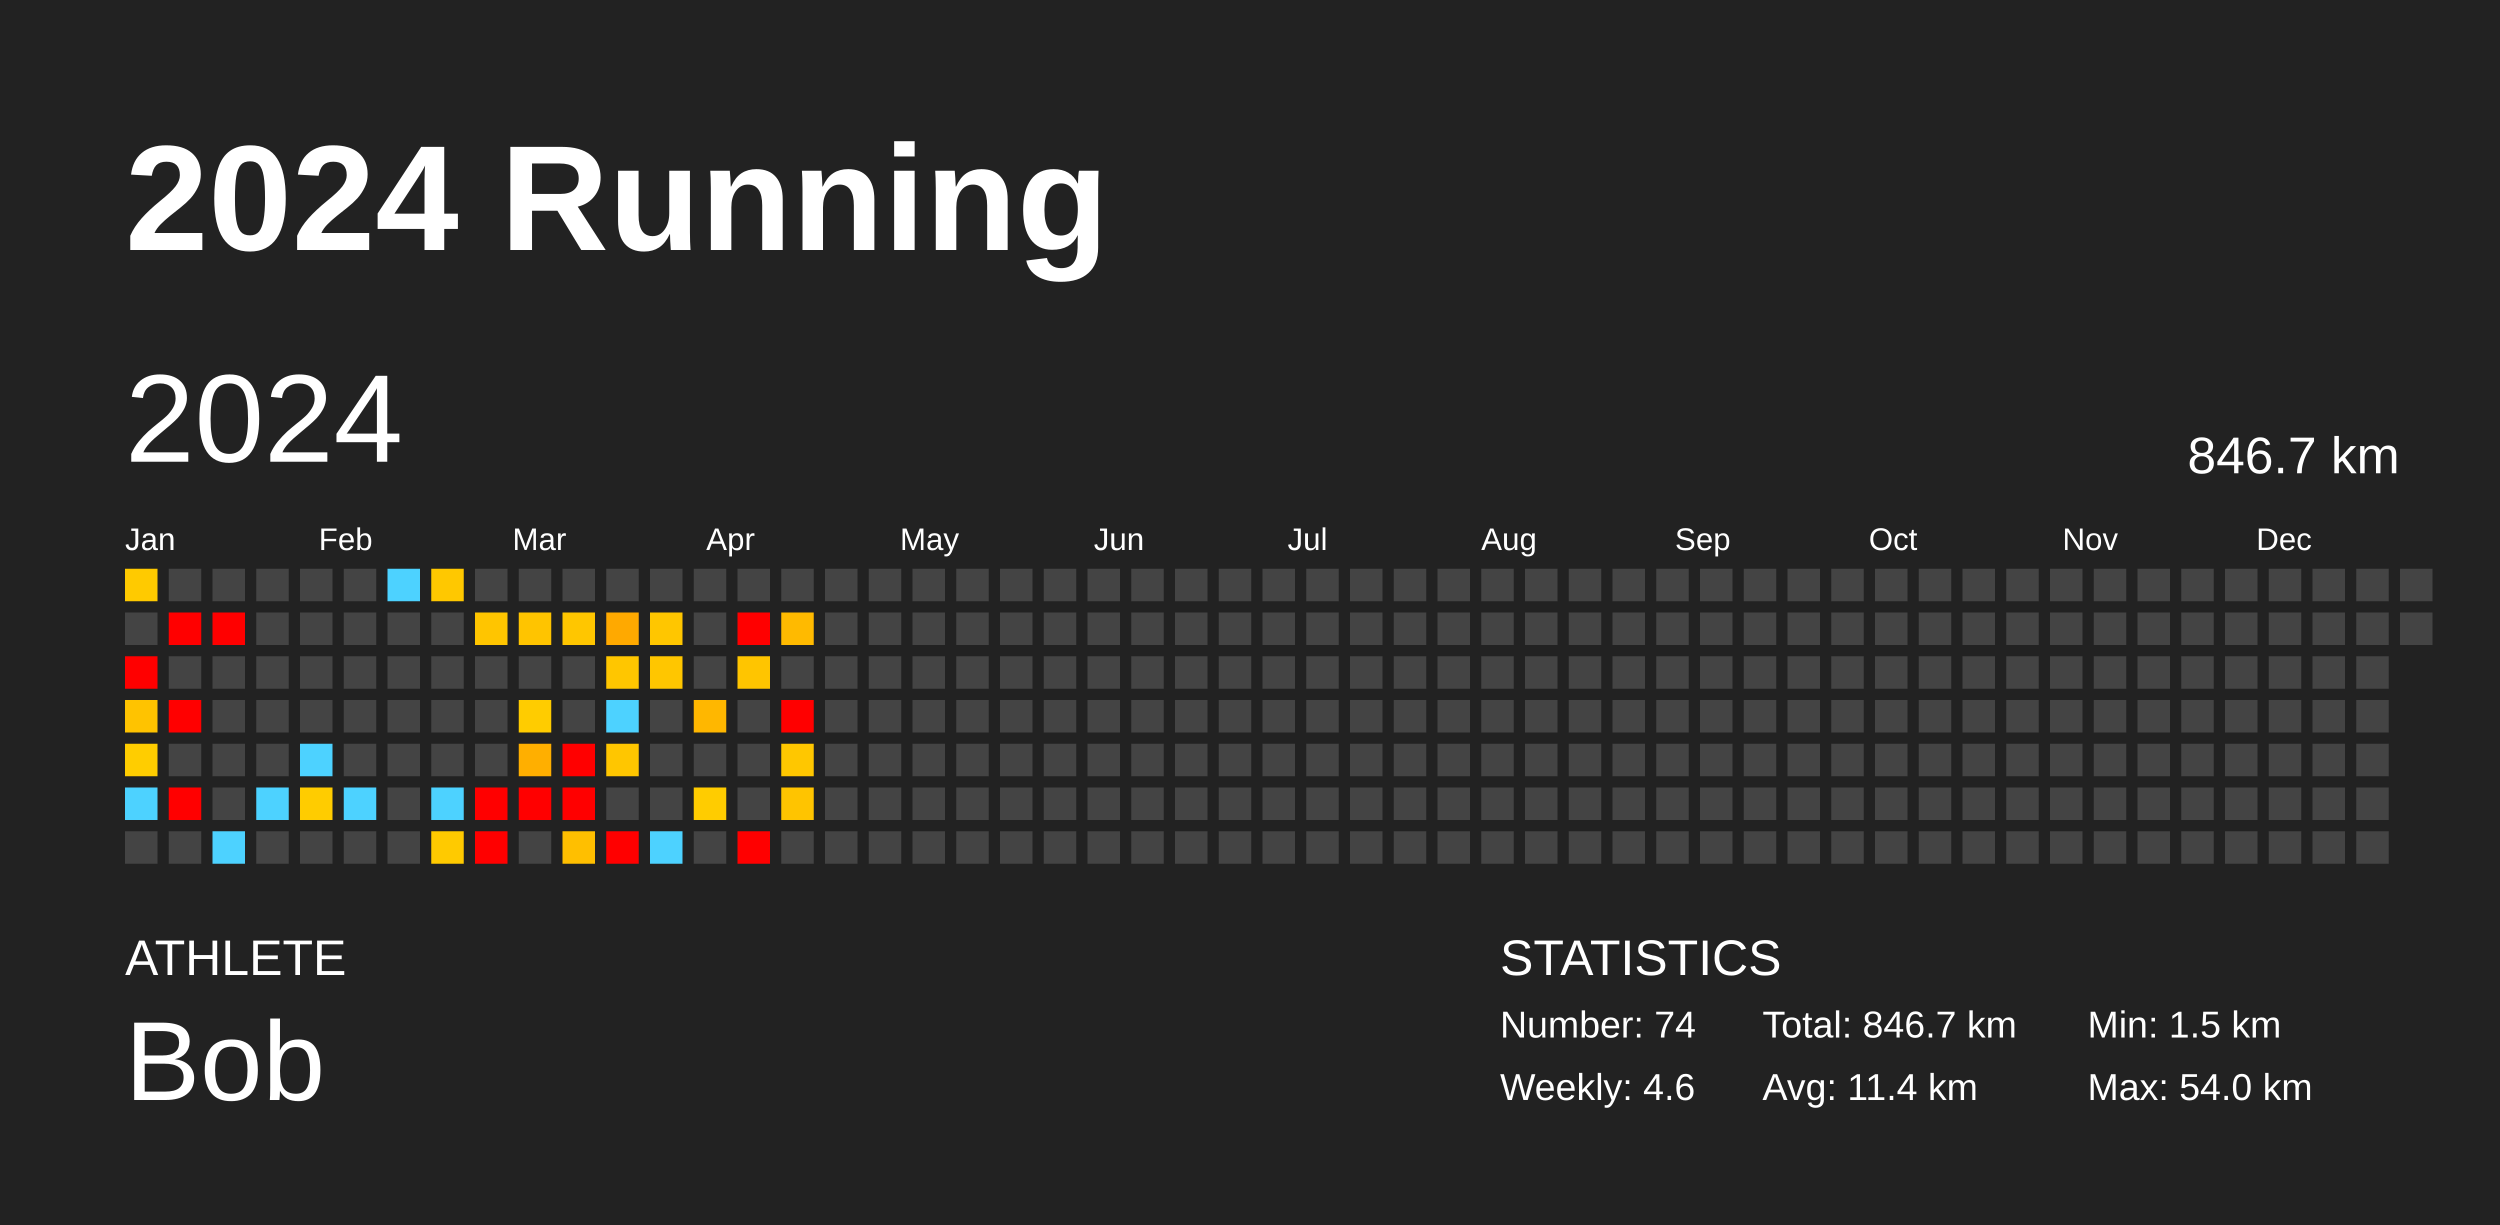
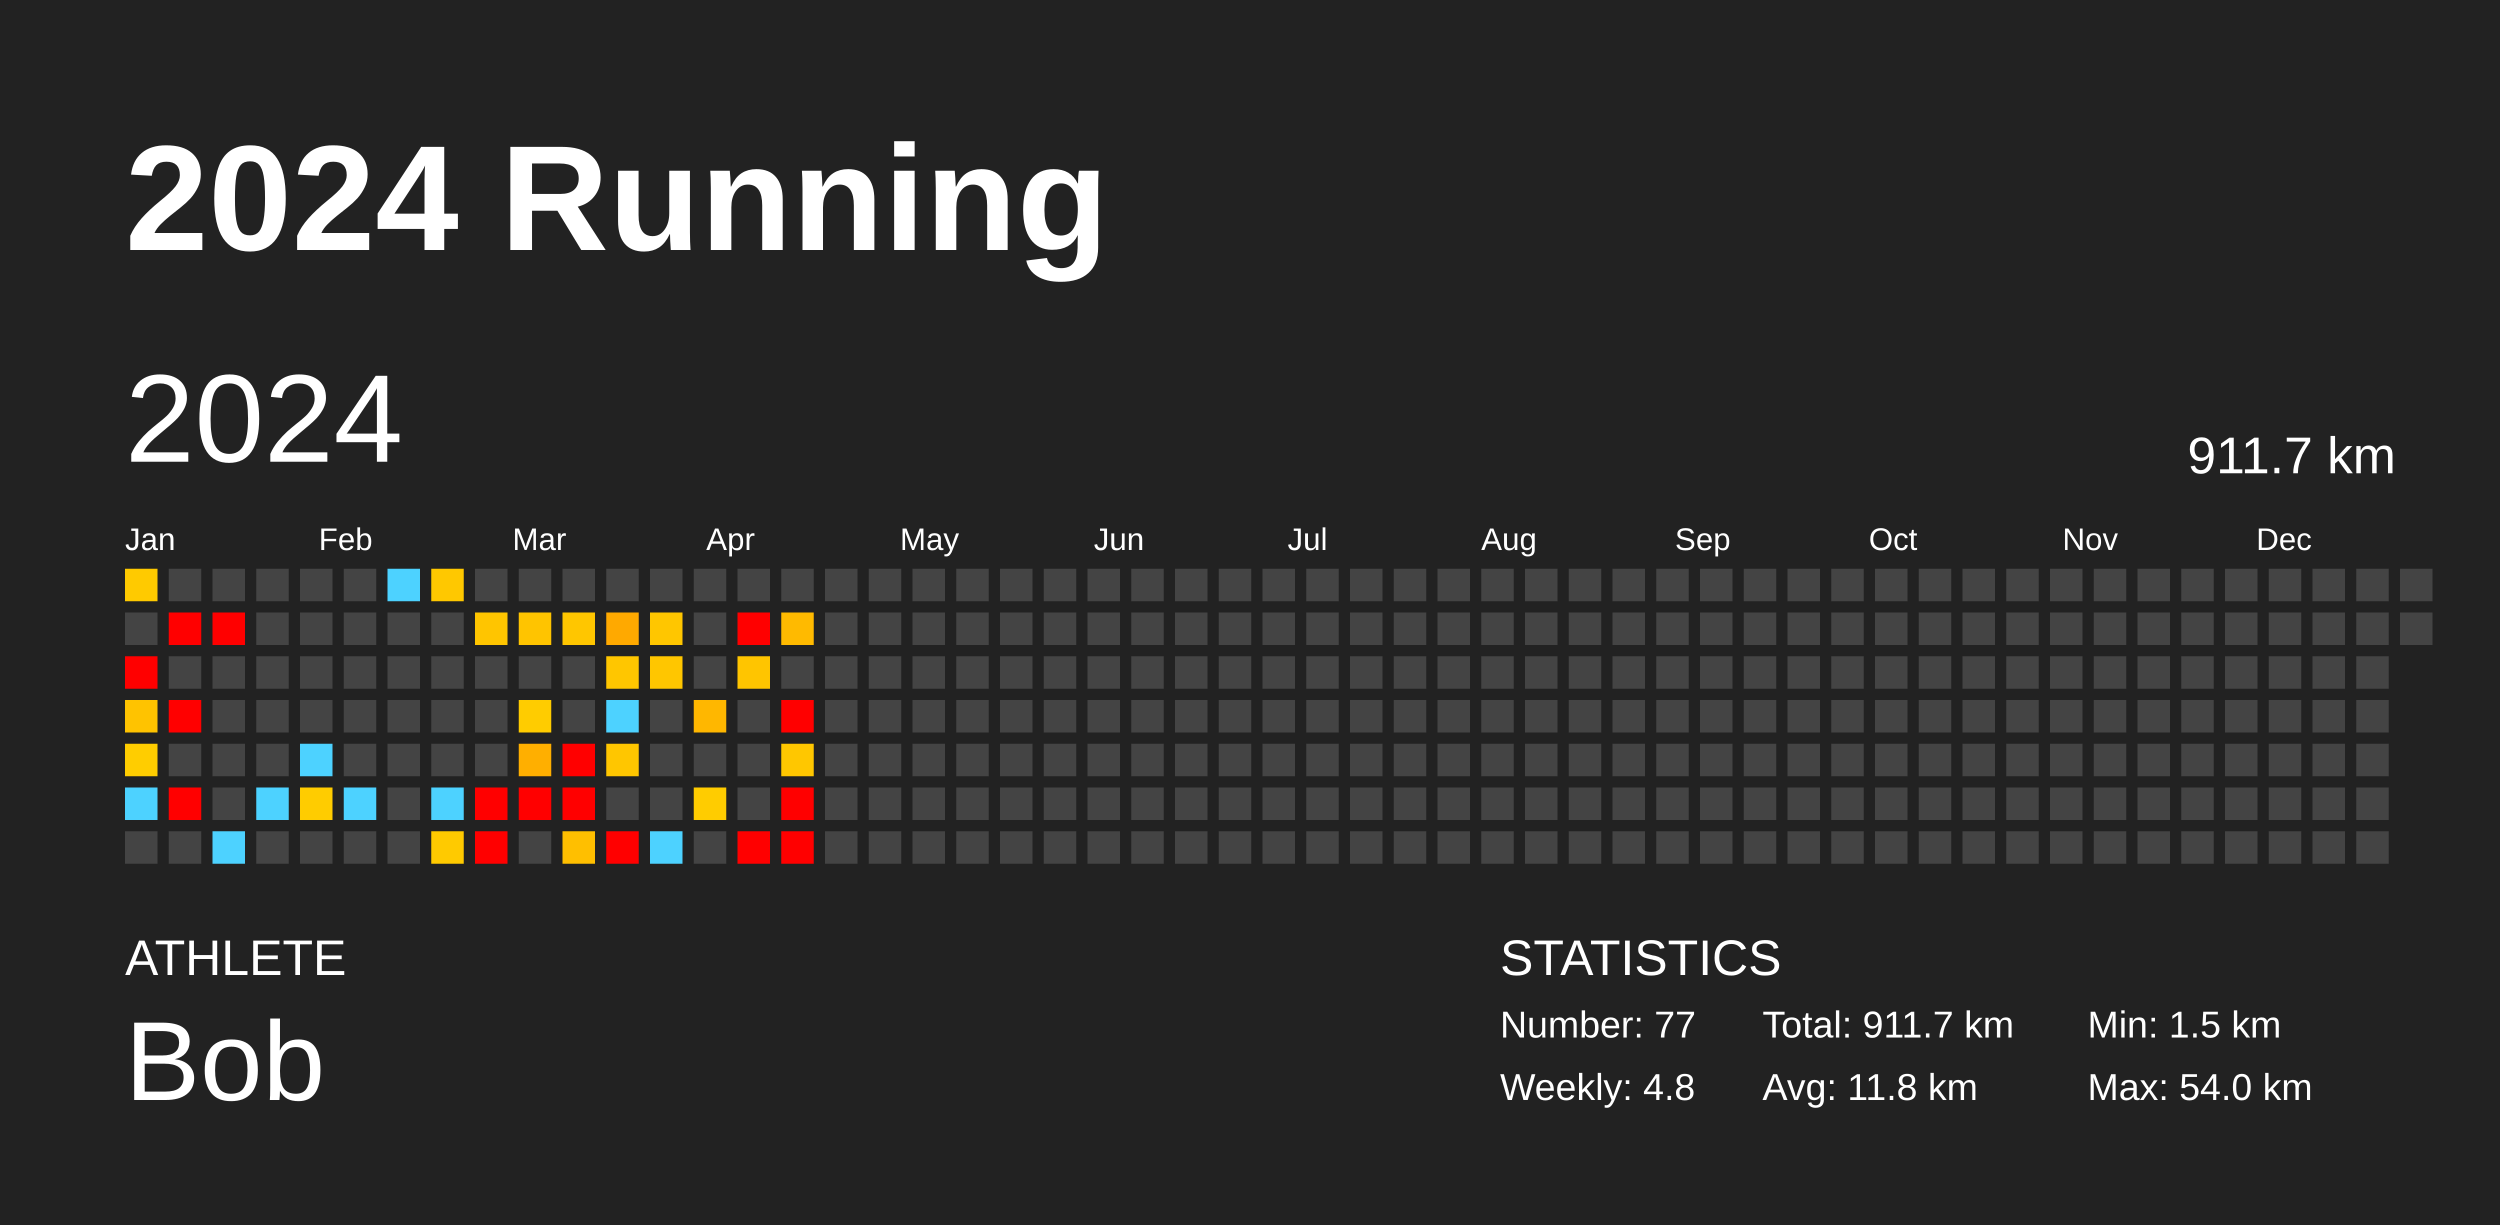
<svg xmlns="http://www.w3.org/2000/svg" baseProfile="full" height="98mm" version="1.1" viewBox="0,0,200,98" width="200mm">
  <defs />
  <rect fill="#222222" height="98" width="200" x="0" y="0" />
  <text fill="#FFFFFF" style="font-size:12px; font-family:Arial; font-weight:bold;" x="10" y="20">2024 Running</text>
  <text fill="#FFFFFF" style="font-size:4px; font-family:Arial" x="10" y="78">ATHLETE</text>
  <text fill="#FFFFFF" style="font-size:9px; font-family:Arial" x="10" y="88">Bob</text>
  <text fill="#FFFFFF" style="font-size:4px; font-family:Arial" x="120" y="78">STATISTICS</text>
-   <text fill="#FFFFFF" style="font-size:3px; font-family:Arial" x="120" y="83">Number: 74</text>
-   <text fill="#FFFFFF" style="font-size:3px; font-family:Arial" x="120" y="88">Weekly: 4.6</text>
-   <text fill="#FFFFFF" style="font-size:3px; font-family:Arial" x="141" y="83">Total: 846.7 km</text>
-   <text fill="#FFFFFF" style="font-size:3px; font-family:Arial" x="141" y="88">Avg: 11.4 km</text>
+   <text fill="#FFFFFF" style="font-size:3px; font-family:Arial" x="120" y="83">Number: 77</text>
+   <text fill="#FFFFFF" style="font-size:3px; font-family:Arial" x="120" y="88">Weekly: 4.8</text>
+   <text fill="#FFFFFF" style="font-size:3px; font-family:Arial" x="141" y="83">Total: 911.7 km</text>
+   <text fill="#FFFFFF" style="font-size:3px; font-family:Arial" x="141" y="88">Avg: 11.8 km</text>
  <text fill="#FFFFFF" style="font-size:3px; font-family:Arial" x="167" y="83">Min: 1.5 km</text>
  <text fill="#FFFFFF" style="font-size:3px; font-family:Arial" x="167" y="88">Max: 54.0 km</text>
  <text dominant-baseline="hanging" fill="#FFFFFF" style="font-size:10.0px; font-family:Arial;" x="10" y="30">2024</text>
-   <text dominant-baseline="hanging" fill="#FFFFFF" style="font-size:4.125px; font-family:Arial;" x="175" y="35">846.7 km</text>
+   <text dominant-baseline="hanging" fill="#FFFFFF" style="font-size:4.125px; font-family:Arial;" x="175" y="35">911.7 km</text>
  <text fill="#FFFFFF" style="font-size:2.5px; font-family:Arial" x="10.0" y="44">Jan</text>
  <text fill="#FFFFFF" style="font-size:2.5px; font-family:Arial" x="25.5" y="44">Feb</text>
  <text fill="#FFFFFF" style="font-size:2.5px; font-family:Arial" x="41.0" y="44">Mar</text>
  <text fill="#FFFFFF" style="font-size:2.5px; font-family:Arial" x="56.5" y="44">Apr</text>
  <text fill="#FFFFFF" style="font-size:2.5px; font-family:Arial" x="72.0" y="44">May</text>
  <text fill="#FFFFFF" style="font-size:2.5px; font-family:Arial" x="87.5" y="44">Jun</text>
  <text fill="#FFFFFF" style="font-size:2.5px; font-family:Arial" x="103.0" y="44">Jul</text>
  <text fill="#FFFFFF" style="font-size:2.5px; font-family:Arial" x="118.5" y="44">Aug</text>
  <text fill="#FFFFFF" style="font-size:2.5px; font-family:Arial" x="134.0" y="44">Sep</text>
  <text fill="#FFFFFF" style="font-size:2.5px; font-family:Arial" x="149.5" y="44">Oct</text>
  <text fill="#FFFFFF" style="font-size:2.5px; font-family:Arial" x="165.0" y="44">Nov</text>
  <text fill="#FFFFFF" style="font-size:2.5px; font-family:Arial" x="180.5" y="44">Dec</text>
  <rect fill="#ffca00" height="2.6" width="2.6" x="10.0" y="45.5" />
  <rect fill="#444444" height="2.6" width="2.6" x="10.0" y="49.0" />
  <rect fill="red" height="2.6" width="2.6" x="10.0" y="52.5" />
  <rect fill="#ffc300" height="2.6" width="2.6" x="10.0" y="56.0" />
  <rect fill="#ffcd00" height="2.6" width="2.6" x="10.0" y="59.5" />
  <rect fill="#4dd2ff" height="2.6" width="2.6" x="10.0" y="63.0" />
  <rect fill="#444444" height="2.6" width="2.6" x="10.0" y="66.5" />
  <rect fill="#444444" height="2.6" width="2.6" x="13.5" y="45.5" />
  <rect fill="red" height="2.6" width="2.6" x="13.5" y="49.0" />
  <rect fill="#444444" height="2.6" width="2.6" x="13.5" y="52.5" />
  <rect fill="red" height="2.6" width="2.6" x="13.5" y="56.0" />
  <rect fill="#444444" height="2.6" width="2.6" x="13.5" y="59.5" />
  <rect fill="red" height="2.6" width="2.6" x="13.5" y="63.0" />
  <rect fill="#444444" height="2.6" width="2.6" x="13.5" y="66.5" />
  <rect fill="#444444" height="2.6" width="2.6" x="17.0" y="45.5" />
  <rect fill="red" height="2.6" width="2.6" x="17.0" y="49.0" />
  <rect fill="#444444" height="2.6" width="2.6" x="17.0" y="52.5" />
  <rect fill="#444444" height="2.6" width="2.6" x="17.0" y="56.0" />
  <rect fill="#444444" height="2.6" width="2.6" x="17.0" y="59.5" />
  <rect fill="#444444" height="2.6" width="2.6" x="17.0" y="63.0" />
  <rect fill="#4dd2ff" height="2.6" width="2.6" x="17.0" y="66.5" />
  <rect fill="#444444" height="2.6" width="2.6" x="20.5" y="45.5" />
  <rect fill="#444444" height="2.6" width="2.6" x="20.5" y="49.0" />
  <rect fill="#444444" height="2.6" width="2.6" x="20.5" y="52.5" />
  <rect fill="#444444" height="2.6" width="2.6" x="20.5" y="56.0" />
  <rect fill="#444444" height="2.6" width="2.6" x="20.5" y="59.5" />
  <rect fill="#4dd2ff" height="2.6" width="2.6" x="20.5" y="63.0" />
  <rect fill="#444444" height="2.6" width="2.6" x="20.5" y="66.5" />
  <rect fill="#444444" height="2.6" width="2.6" x="24.0" y="45.5" />
  <rect fill="#444444" height="2.6" width="2.6" x="24.0" y="49.0" />
  <rect fill="#444444" height="2.6" width="2.6" x="24.0" y="52.5" />
  <rect fill="#444444" height="2.6" width="2.6" x="24.0" y="56.0" />
  <rect fill="#4dd2ff" height="2.6" width="2.6" x="24.0" y="59.5" />
  <rect fill="#ffcc00" height="2.6" width="2.6" x="24.0" y="63.0" />
  <rect fill="#444444" height="2.6" width="2.6" x="24.0" y="66.5" />
  <rect fill="#444444" height="2.6" width="2.6" x="27.5" y="45.5" />
  <rect fill="#444444" height="2.6" width="2.6" x="27.5" y="49.0" />
  <rect fill="#444444" height="2.6" width="2.6" x="27.5" y="52.5" />
  <rect fill="#444444" height="2.6" width="2.6" x="27.5" y="56.0" />
  <rect fill="#444444" height="2.6" width="2.6" x="27.5" y="59.5" />
  <rect fill="#4dd2ff" height="2.6" width="2.6" x="27.5" y="63.0" />
  <rect fill="#444444" height="2.6" width="2.6" x="27.5" y="66.5" />
  <rect fill="#4dd2ff" height="2.6" width="2.6" x="31.0" y="45.5" />
  <rect fill="#444444" height="2.6" width="2.6" x="31.0" y="49.0" />
  <rect fill="#444444" height="2.6" width="2.6" x="31.0" y="52.5" />
  <rect fill="#444444" height="2.6" width="2.6" x="31.0" y="56.0" />
  <rect fill="#444444" height="2.6" width="2.6" x="31.0" y="59.5" />
  <rect fill="#444444" height="2.6" width="2.6" x="31.0" y="63.0" />
  <rect fill="#444444" height="2.6" width="2.6" x="31.0" y="66.5" />
  <rect fill="#ffc800" height="2.6" width="2.6" x="34.5" y="45.5" />
  <rect fill="#444444" height="2.6" width="2.6" x="34.5" y="49.0" />
  <rect fill="#444444" height="2.6" width="2.6" x="34.5" y="52.5" />
  <rect fill="#444444" height="2.6" width="2.6" x="34.5" y="56.0" />
  <rect fill="#444444" height="2.6" width="2.6" x="34.5" y="59.5" />
  <rect fill="#4dd2ff" height="2.6" width="2.6" x="34.5" y="63.0" />
  <rect fill="#ffca00" height="2.6" width="2.6" x="34.5" y="66.5" />
  <rect fill="#444444" height="2.6" width="2.6" x="38.0" y="45.5" />
  <rect fill="#ffc500" height="2.6" width="2.6" x="38.0" y="49.0" />
  <rect fill="#444444" height="2.6" width="2.6" x="38.0" y="52.5" />
  <rect fill="#444444" height="2.6" width="2.6" x="38.0" y="56.0" />
  <rect fill="#444444" height="2.6" width="2.6" x="38.0" y="59.5" />
  <rect fill="red" height="2.6" width="2.6" x="38.0" y="63.0" />
  <rect fill="red" height="2.6" width="2.6" x="38.0" y="66.5" />
  <rect fill="#444444" height="2.6" width="2.6" x="41.5" y="45.5" />
  <rect fill="#ffc400" height="2.6" width="2.6" x="41.5" y="49.0" />
  <rect fill="#444444" height="2.6" width="2.6" x="41.5" y="52.5" />
  <rect fill="#ffcc00" height="2.6" width="2.6" x="41.5" y="56.0" />
  <rect fill="#ffaf00" height="2.6" width="2.6" x="41.5" y="59.5" />
  <rect fill="red" height="2.6" width="2.6" x="41.5" y="63.0" />
  <rect fill="#444444" height="2.6" width="2.6" x="41.5" y="66.5" />
  <rect fill="#444444" height="2.6" width="2.6" x="45.0" y="45.5" />
  <rect fill="#ffc600" height="2.6" width="2.6" x="45.0" y="49.0" />
  <rect fill="#444444" height="2.6" width="2.6" x="45.0" y="52.5" />
  <rect fill="#444444" height="2.6" width="2.6" x="45.0" y="56.0" />
  <rect fill="red" height="2.6" width="2.6" x="45.0" y="59.5" />
  <rect fill="red" height="2.6" width="2.6" x="45.0" y="63.0" />
  <rect fill="#ffbf00" height="2.6" width="2.6" x="45.0" y="66.5" />
  <rect fill="#444444" height="2.6" width="2.6" x="48.5" y="45.5" />
  <rect fill="#ffa900" height="2.6" width="2.6" x="48.5" y="49.0" />
  <rect fill="#ffc600" height="2.6" width="2.6" x="48.5" y="52.5" />
  <rect fill="#4dd2ff" height="2.6" width="2.6" x="48.5" y="56.0" />
  <rect fill="#ffc600" height="2.6" width="2.6" x="48.5" y="59.5" />
  <rect fill="#444444" height="2.6" width="2.6" x="48.5" y="63.0" />
  <rect fill="red" height="2.6" width="2.6" x="48.5" y="66.5" />
  <rect fill="#444444" height="2.6" width="2.6" x="52.0" y="45.5" />
  <rect fill="#ffc600" height="2.6" width="2.6" x="52.0" y="49.0" />
  <rect fill="#ffc600" height="2.6" width="2.6" x="52.0" y="52.5" />
  <rect fill="#444444" height="2.6" width="2.6" x="52.0" y="56.0" />
  <rect fill="#444444" height="2.6" width="2.6" x="52.0" y="59.5" />
  <rect fill="#444444" height="2.6" width="2.6" x="52.0" y="63.0" />
  <rect fill="#4dd2ff" height="2.6" width="2.6" x="52.0" y="66.5" />
  <rect fill="#444444" height="2.6" width="2.6" x="55.5" y="45.5" />
  <rect fill="#444444" height="2.6" width="2.6" x="55.5" y="49.0" />
  <rect fill="#444444" height="2.6" width="2.6" x="55.5" y="52.5" />
  <rect fill="#ffb700" height="2.6" width="2.6" x="55.5" y="56.0" />
  <rect fill="#444444" height="2.6" width="2.6" x="55.5" y="59.5" />
  <rect fill="#ffcc00" height="2.6" width="2.6" x="55.5" y="63.0" />
  <rect fill="#444444" height="2.6" width="2.6" x="55.5" y="66.5" />
  <rect fill="#444444" height="2.6" width="2.6" x="59.0" y="45.5" />
  <rect fill="red" height="2.6" width="2.6" x="59.0" y="49.0" />
  <rect fill="#ffc500" height="2.6" width="2.6" x="59.0" y="52.5" />
  <rect fill="#444444" height="2.6" width="2.6" x="59.0" y="56.0" />
  <rect fill="#444444" height="2.6" width="2.6" x="59.0" y="59.5" />
  <rect fill="#444444" height="2.6" width="2.6" x="59.0" y="63.0" />
  <rect fill="red" height="2.6" width="2.6" x="59.0" y="66.5" />
  <rect fill="#444444" height="2.6" width="2.6" x="62.5" y="45.5" />
  <rect fill="#ffba00" height="2.6" width="2.6" x="62.5" y="49.0" />
  <rect fill="#444444" height="2.6" width="2.6" x="62.5" y="52.5" />
  <rect fill="red" height="2.6" width="2.6" x="62.5" y="56.0" />
  <rect fill="#ffc700" height="2.6" width="2.6" x="62.5" y="59.5" />
-   <rect fill="#ffc400" height="2.6" width="2.6" x="62.5" y="63.0" />
-   <rect fill="#444444" height="2.6" width="2.6" x="62.5" y="66.5" />
+   <rect fill="red" height="2.6" width="2.6" x="62.5" y="63.0" />
+   <rect fill="red" height="2.6" width="2.6" x="62.5" y="66.5" />
  <rect fill="#444444" height="2.6" width="2.6" x="66.0" y="45.5" />
  <rect fill="#444444" height="2.6" width="2.6" x="66.0" y="49.0" />
  <rect fill="#444444" height="2.6" width="2.6" x="66.0" y="52.5" />
  <rect fill="#444444" height="2.6" width="2.6" x="66.0" y="56.0" />
  <rect fill="#444444" height="2.6" width="2.6" x="66.0" y="59.5" />
  <rect fill="#444444" height="2.6" width="2.6" x="66.0" y="63.0" />
  <rect fill="#444444" height="2.6" width="2.6" x="66.0" y="66.5" />
  <rect fill="#444444" height="2.6" width="2.6" x="69.5" y="45.5" />
  <rect fill="#444444" height="2.6" width="2.6" x="69.5" y="49.0" />
  <rect fill="#444444" height="2.6" width="2.6" x="69.5" y="52.5" />
  <rect fill="#444444" height="2.6" width="2.6" x="69.5" y="56.0" />
  <rect fill="#444444" height="2.6" width="2.6" x="69.5" y="59.5" />
  <rect fill="#444444" height="2.6" width="2.6" x="69.5" y="63.0" />
  <rect fill="#444444" height="2.6" width="2.6" x="69.5" y="66.5" />
  <rect fill="#444444" height="2.6" width="2.6" x="73.0" y="45.5" />
  <rect fill="#444444" height="2.6" width="2.6" x="73.0" y="49.0" />
  <rect fill="#444444" height="2.6" width="2.6" x="73.0" y="52.5" />
  <rect fill="#444444" height="2.6" width="2.6" x="73.0" y="56.0" />
  <rect fill="#444444" height="2.6" width="2.6" x="73.0" y="59.5" />
  <rect fill="#444444" height="2.6" width="2.6" x="73.0" y="63.0" />
  <rect fill="#444444" height="2.6" width="2.6" x="73.0" y="66.5" />
  <rect fill="#444444" height="2.6" width="2.6" x="76.5" y="45.5" />
  <rect fill="#444444" height="2.6" width="2.6" x="76.5" y="49.0" />
  <rect fill="#444444" height="2.6" width="2.6" x="76.5" y="52.5" />
  <rect fill="#444444" height="2.6" width="2.6" x="76.5" y="56.0" />
  <rect fill="#444444" height="2.6" width="2.6" x="76.5" y="59.5" />
  <rect fill="#444444" height="2.6" width="2.6" x="76.5" y="63.0" />
  <rect fill="#444444" height="2.6" width="2.6" x="76.5" y="66.5" />
  <rect fill="#444444" height="2.6" width="2.6" x="80.0" y="45.5" />
  <rect fill="#444444" height="2.6" width="2.6" x="80.0" y="49.0" />
  <rect fill="#444444" height="2.6" width="2.6" x="80.0" y="52.5" />
  <rect fill="#444444" height="2.6" width="2.6" x="80.0" y="56.0" />
  <rect fill="#444444" height="2.6" width="2.6" x="80.0" y="59.5" />
  <rect fill="#444444" height="2.6" width="2.6" x="80.0" y="63.0" />
  <rect fill="#444444" height="2.6" width="2.6" x="80.0" y="66.5" />
  <rect fill="#444444" height="2.6" width="2.6" x="83.5" y="45.5" />
  <rect fill="#444444" height="2.6" width="2.6" x="83.5" y="49.0" />
  <rect fill="#444444" height="2.6" width="2.6" x="83.5" y="52.5" />
  <rect fill="#444444" height="2.6" width="2.6" x="83.5" y="56.0" />
  <rect fill="#444444" height="2.6" width="2.6" x="83.5" y="59.5" />
  <rect fill="#444444" height="2.6" width="2.6" x="83.5" y="63.0" />
  <rect fill="#444444" height="2.6" width="2.6" x="83.5" y="66.5" />
  <rect fill="#444444" height="2.6" width="2.6" x="87.0" y="45.5" />
  <rect fill="#444444" height="2.6" width="2.6" x="87.0" y="49.0" />
  <rect fill="#444444" height="2.6" width="2.6" x="87.0" y="52.5" />
  <rect fill="#444444" height="2.6" width="2.6" x="87.0" y="56.0" />
  <rect fill="#444444" height="2.6" width="2.6" x="87.0" y="59.5" />
  <rect fill="#444444" height="2.6" width="2.6" x="87.0" y="63.0" />
  <rect fill="#444444" height="2.6" width="2.6" x="87.0" y="66.5" />
  <rect fill="#444444" height="2.6" width="2.6" x="90.5" y="45.5" />
  <rect fill="#444444" height="2.6" width="2.6" x="90.5" y="49.0" />
  <rect fill="#444444" height="2.6" width="2.6" x="90.5" y="52.5" />
  <rect fill="#444444" height="2.6" width="2.6" x="90.5" y="56.0" />
  <rect fill="#444444" height="2.6" width="2.6" x="90.5" y="59.5" />
  <rect fill="#444444" height="2.6" width="2.6" x="90.5" y="63.0" />
  <rect fill="#444444" height="2.6" width="2.6" x="90.5" y="66.5" />
  <rect fill="#444444" height="2.6" width="2.6" x="94.0" y="45.5" />
  <rect fill="#444444" height="2.6" width="2.6" x="94.0" y="49.0" />
  <rect fill="#444444" height="2.6" width="2.6" x="94.0" y="52.5" />
  <rect fill="#444444" height="2.6" width="2.6" x="94.0" y="56.0" />
  <rect fill="#444444" height="2.6" width="2.6" x="94.0" y="59.5" />
  <rect fill="#444444" height="2.6" width="2.6" x="94.0" y="63.0" />
  <rect fill="#444444" height="2.6" width="2.6" x="94.0" y="66.5" />
  <rect fill="#444444" height="2.6" width="2.6" x="97.5" y="45.5" />
  <rect fill="#444444" height="2.6" width="2.6" x="97.5" y="49.0" />
  <rect fill="#444444" height="2.6" width="2.6" x="97.5" y="52.5" />
  <rect fill="#444444" height="2.6" width="2.6" x="97.5" y="56.0" />
  <rect fill="#444444" height="2.6" width="2.6" x="97.5" y="59.5" />
  <rect fill="#444444" height="2.6" width="2.6" x="97.5" y="63.0" />
  <rect fill="#444444" height="2.6" width="2.6" x="97.5" y="66.5" />
  <rect fill="#444444" height="2.6" width="2.6" x="101.0" y="45.5" />
  <rect fill="#444444" height="2.6" width="2.6" x="101.0" y="49.0" />
  <rect fill="#444444" height="2.6" width="2.6" x="101.0" y="52.5" />
  <rect fill="#444444" height="2.6" width="2.6" x="101.0" y="56.0" />
  <rect fill="#444444" height="2.6" width="2.6" x="101.0" y="59.5" />
  <rect fill="#444444" height="2.6" width="2.6" x="101.0" y="63.0" />
  <rect fill="#444444" height="2.6" width="2.6" x="101.0" y="66.5" />
  <rect fill="#444444" height="2.6" width="2.6" x="104.5" y="45.5" />
  <rect fill="#444444" height="2.6" width="2.6" x="104.5" y="49.0" />
  <rect fill="#444444" height="2.6" width="2.6" x="104.5" y="52.5" />
  <rect fill="#444444" height="2.6" width="2.6" x="104.5" y="56.0" />
  <rect fill="#444444" height="2.6" width="2.6" x="104.5" y="59.5" />
  <rect fill="#444444" height="2.6" width="2.6" x="104.5" y="63.0" />
  <rect fill="#444444" height="2.6" width="2.6" x="104.5" y="66.5" />
  <rect fill="#444444" height="2.6" width="2.6" x="108.0" y="45.5" />
  <rect fill="#444444" height="2.6" width="2.6" x="108.0" y="49.0" />
  <rect fill="#444444" height="2.6" width="2.6" x="108.0" y="52.5" />
  <rect fill="#444444" height="2.6" width="2.6" x="108.0" y="56.0" />
  <rect fill="#444444" height="2.6" width="2.6" x="108.0" y="59.5" />
  <rect fill="#444444" height="2.6" width="2.6" x="108.0" y="63.0" />
  <rect fill="#444444" height="2.6" width="2.6" x="108.0" y="66.5" />
  <rect fill="#444444" height="2.6" width="2.6" x="111.5" y="45.5" />
  <rect fill="#444444" height="2.6" width="2.6" x="111.5" y="49.0" />
  <rect fill="#444444" height="2.6" width="2.6" x="111.5" y="52.5" />
  <rect fill="#444444" height="2.6" width="2.6" x="111.5" y="56.0" />
  <rect fill="#444444" height="2.6" width="2.6" x="111.5" y="59.5" />
  <rect fill="#444444" height="2.6" width="2.6" x="111.5" y="63.0" />
  <rect fill="#444444" height="2.6" width="2.6" x="111.5" y="66.5" />
  <rect fill="#444444" height="2.6" width="2.6" x="115.0" y="45.5" />
  <rect fill="#444444" height="2.6" width="2.6" x="115.0" y="49.0" />
  <rect fill="#444444" height="2.6" width="2.6" x="115.0" y="52.5" />
  <rect fill="#444444" height="2.6" width="2.6" x="115.0" y="56.0" />
  <rect fill="#444444" height="2.6" width="2.6" x="115.0" y="59.5" />
  <rect fill="#444444" height="2.6" width="2.6" x="115.0" y="63.0" />
  <rect fill="#444444" height="2.6" width="2.6" x="115.0" y="66.5" />
  <rect fill="#444444" height="2.6" width="2.6" x="118.5" y="45.5" />
  <rect fill="#444444" height="2.6" width="2.6" x="118.5" y="49.0" />
  <rect fill="#444444" height="2.6" width="2.6" x="118.5" y="52.5" />
  <rect fill="#444444" height="2.6" width="2.6" x="118.5" y="56.0" />
  <rect fill="#444444" height="2.6" width="2.6" x="118.5" y="59.5" />
  <rect fill="#444444" height="2.6" width="2.6" x="118.5" y="63.0" />
  <rect fill="#444444" height="2.6" width="2.6" x="118.5" y="66.5" />
  <rect fill="#444444" height="2.6" width="2.6" x="122.0" y="45.5" />
  <rect fill="#444444" height="2.6" width="2.6" x="122.0" y="49.0" />
  <rect fill="#444444" height="2.6" width="2.6" x="122.0" y="52.5" />
  <rect fill="#444444" height="2.6" width="2.6" x="122.0" y="56.0" />
  <rect fill="#444444" height="2.6" width="2.6" x="122.0" y="59.5" />
  <rect fill="#444444" height="2.6" width="2.6" x="122.0" y="63.0" />
  <rect fill="#444444" height="2.6" width="2.6" x="122.0" y="66.5" />
  <rect fill="#444444" height="2.6" width="2.6" x="125.5" y="45.5" />
  <rect fill="#444444" height="2.6" width="2.6" x="125.5" y="49.0" />
  <rect fill="#444444" height="2.6" width="2.6" x="125.5" y="52.5" />
  <rect fill="#444444" height="2.6" width="2.6" x="125.5" y="56.0" />
  <rect fill="#444444" height="2.6" width="2.6" x="125.5" y="59.5" />
  <rect fill="#444444" height="2.6" width="2.6" x="125.5" y="63.0" />
  <rect fill="#444444" height="2.6" width="2.6" x="125.5" y="66.5" />
  <rect fill="#444444" height="2.6" width="2.6" x="129.0" y="45.5" />
  <rect fill="#444444" height="2.6" width="2.6" x="129.0" y="49.0" />
  <rect fill="#444444" height="2.6" width="2.6" x="129.0" y="52.5" />
  <rect fill="#444444" height="2.6" width="2.6" x="129.0" y="56.0" />
  <rect fill="#444444" height="2.6" width="2.6" x="129.0" y="59.5" />
  <rect fill="#444444" height="2.6" width="2.6" x="129.0" y="63.0" />
  <rect fill="#444444" height="2.6" width="2.6" x="129.0" y="66.5" />
  <rect fill="#444444" height="2.6" width="2.6" x="132.5" y="45.5" />
  <rect fill="#444444" height="2.6" width="2.6" x="132.5" y="49.0" />
  <rect fill="#444444" height="2.6" width="2.6" x="132.5" y="52.5" />
  <rect fill="#444444" height="2.6" width="2.6" x="132.5" y="56.0" />
  <rect fill="#444444" height="2.6" width="2.6" x="132.5" y="59.5" />
  <rect fill="#444444" height="2.6" width="2.6" x="132.5" y="63.0" />
  <rect fill="#444444" height="2.6" width="2.6" x="132.5" y="66.5" />
  <rect fill="#444444" height="2.6" width="2.6" x="136.0" y="45.5" />
  <rect fill="#444444" height="2.6" width="2.6" x="136.0" y="49.0" />
  <rect fill="#444444" height="2.6" width="2.6" x="136.0" y="52.5" />
  <rect fill="#444444" height="2.6" width="2.6" x="136.0" y="56.0" />
  <rect fill="#444444" height="2.6" width="2.6" x="136.0" y="59.5" />
  <rect fill="#444444" height="2.6" width="2.6" x="136.0" y="63.0" />
  <rect fill="#444444" height="2.6" width="2.6" x="136.0" y="66.5" />
  <rect fill="#444444" height="2.6" width="2.6" x="139.5" y="45.5" />
  <rect fill="#444444" height="2.6" width="2.6" x="139.5" y="49.0" />
  <rect fill="#444444" height="2.6" width="2.6" x="139.5" y="52.5" />
  <rect fill="#444444" height="2.6" width="2.6" x="139.5" y="56.0" />
  <rect fill="#444444" height="2.6" width="2.6" x="139.5" y="59.5" />
  <rect fill="#444444" height="2.6" width="2.6" x="139.5" y="63.0" />
  <rect fill="#444444" height="2.6" width="2.6" x="139.5" y="66.5" />
  <rect fill="#444444" height="2.6" width="2.6" x="143.0" y="45.5" />
  <rect fill="#444444" height="2.6" width="2.6" x="143.0" y="49.0" />
  <rect fill="#444444" height="2.6" width="2.6" x="143.0" y="52.5" />
  <rect fill="#444444" height="2.6" width="2.6" x="143.0" y="56.0" />
  <rect fill="#444444" height="2.6" width="2.6" x="143.0" y="59.5" />
  <rect fill="#444444" height="2.6" width="2.6" x="143.0" y="63.0" />
  <rect fill="#444444" height="2.6" width="2.6" x="143.0" y="66.5" />
  <rect fill="#444444" height="2.6" width="2.6" x="146.5" y="45.5" />
  <rect fill="#444444" height="2.6" width="2.6" x="146.5" y="49.0" />
  <rect fill="#444444" height="2.6" width="2.6" x="146.5" y="52.5" />
  <rect fill="#444444" height="2.6" width="2.6" x="146.5" y="56.0" />
  <rect fill="#444444" height="2.6" width="2.6" x="146.5" y="59.5" />
  <rect fill="#444444" height="2.6" width="2.6" x="146.5" y="63.0" />
  <rect fill="#444444" height="2.6" width="2.6" x="146.5" y="66.5" />
  <rect fill="#444444" height="2.6" width="2.6" x="150.0" y="45.5" />
  <rect fill="#444444" height="2.6" width="2.6" x="150.0" y="49.0" />
  <rect fill="#444444" height="2.6" width="2.6" x="150.0" y="52.5" />
  <rect fill="#444444" height="2.6" width="2.6" x="150.0" y="56.0" />
  <rect fill="#444444" height="2.6" width="2.6" x="150.0" y="59.5" />
  <rect fill="#444444" height="2.6" width="2.6" x="150.0" y="63.0" />
  <rect fill="#444444" height="2.6" width="2.6" x="150.0" y="66.5" />
  <rect fill="#444444" height="2.6" width="2.6" x="153.5" y="45.5" />
  <rect fill="#444444" height="2.6" width="2.6" x="153.5" y="49.0" />
  <rect fill="#444444" height="2.6" width="2.6" x="153.5" y="52.5" />
  <rect fill="#444444" height="2.6" width="2.6" x="153.5" y="56.0" />
  <rect fill="#444444" height="2.6" width="2.6" x="153.5" y="59.5" />
  <rect fill="#444444" height="2.6" width="2.6" x="153.5" y="63.0" />
  <rect fill="#444444" height="2.6" width="2.6" x="153.5" y="66.5" />
  <rect fill="#444444" height="2.6" width="2.6" x="157.0" y="45.5" />
  <rect fill="#444444" height="2.6" width="2.6" x="157.0" y="49.0" />
  <rect fill="#444444" height="2.6" width="2.6" x="157.0" y="52.5" />
  <rect fill="#444444" height="2.6" width="2.6" x="157.0" y="56.0" />
  <rect fill="#444444" height="2.6" width="2.6" x="157.0" y="59.5" />
  <rect fill="#444444" height="2.6" width="2.6" x="157.0" y="63.0" />
  <rect fill="#444444" height="2.6" width="2.6" x="157.0" y="66.5" />
  <rect fill="#444444" height="2.6" width="2.6" x="160.5" y="45.5" />
  <rect fill="#444444" height="2.6" width="2.6" x="160.5" y="49.0" />
  <rect fill="#444444" height="2.6" width="2.6" x="160.5" y="52.5" />
  <rect fill="#444444" height="2.6" width="2.6" x="160.5" y="56.0" />
  <rect fill="#444444" height="2.6" width="2.6" x="160.5" y="59.5" />
  <rect fill="#444444" height="2.6" width="2.6" x="160.5" y="63.0" />
  <rect fill="#444444" height="2.6" width="2.6" x="160.5" y="66.5" />
  <rect fill="#444444" height="2.6" width="2.6" x="164.0" y="45.5" />
  <rect fill="#444444" height="2.6" width="2.6" x="164.0" y="49.0" />
  <rect fill="#444444" height="2.6" width="2.6" x="164.0" y="52.5" />
  <rect fill="#444444" height="2.6" width="2.6" x="164.0" y="56.0" />
  <rect fill="#444444" height="2.6" width="2.6" x="164.0" y="59.5" />
  <rect fill="#444444" height="2.6" width="2.6" x="164.0" y="63.0" />
  <rect fill="#444444" height="2.6" width="2.6" x="164.0" y="66.5" />
  <rect fill="#444444" height="2.6" width="2.6" x="167.5" y="45.5" />
  <rect fill="#444444" height="2.6" width="2.6" x="167.5" y="49.0" />
  <rect fill="#444444" height="2.6" width="2.6" x="167.5" y="52.5" />
  <rect fill="#444444" height="2.6" width="2.6" x="167.5" y="56.0" />
  <rect fill="#444444" height="2.6" width="2.6" x="167.5" y="59.5" />
  <rect fill="#444444" height="2.6" width="2.6" x="167.5" y="63.0" />
  <rect fill="#444444" height="2.6" width="2.6" x="167.5" y="66.5" />
  <rect fill="#444444" height="2.6" width="2.6" x="171.0" y="45.5" />
  <rect fill="#444444" height="2.6" width="2.6" x="171.0" y="49.0" />
  <rect fill="#444444" height="2.6" width="2.6" x="171.0" y="52.5" />
  <rect fill="#444444" height="2.6" width="2.6" x="171.0" y="56.0" />
  <rect fill="#444444" height="2.6" width="2.6" x="171.0" y="59.5" />
  <rect fill="#444444" height="2.6" width="2.6" x="171.0" y="63.0" />
  <rect fill="#444444" height="2.6" width="2.6" x="171.0" y="66.5" />
  <rect fill="#444444" height="2.6" width="2.6" x="174.5" y="45.5" />
  <rect fill="#444444" height="2.6" width="2.6" x="174.5" y="49.0" />
  <rect fill="#444444" height="2.6" width="2.6" x="174.5" y="52.5" />
  <rect fill="#444444" height="2.6" width="2.6" x="174.5" y="56.0" />
  <rect fill="#444444" height="2.6" width="2.6" x="174.5" y="59.5" />
  <rect fill="#444444" height="2.6" width="2.6" x="174.5" y="63.0" />
  <rect fill="#444444" height="2.6" width="2.6" x="174.5" y="66.5" />
  <rect fill="#444444" height="2.6" width="2.6" x="178.0" y="45.5" />
  <rect fill="#444444" height="2.6" width="2.6" x="178.0" y="49.0" />
  <rect fill="#444444" height="2.6" width="2.6" x="178.0" y="52.5" />
  <rect fill="#444444" height="2.6" width="2.6" x="178.0" y="56.0" />
  <rect fill="#444444" height="2.6" width="2.6" x="178.0" y="59.5" />
  <rect fill="#444444" height="2.6" width="2.6" x="178.0" y="63.0" />
  <rect fill="#444444" height="2.6" width="2.6" x="178.0" y="66.5" />
  <rect fill="#444444" height="2.6" width="2.6" x="181.5" y="45.5" />
  <rect fill="#444444" height="2.6" width="2.6" x="181.5" y="49.0" />
  <rect fill="#444444" height="2.6" width="2.6" x="181.5" y="52.5" />
  <rect fill="#444444" height="2.6" width="2.6" x="181.5" y="56.0" />
  <rect fill="#444444" height="2.6" width="2.6" x="181.5" y="59.5" />
  <rect fill="#444444" height="2.6" width="2.6" x="181.5" y="63.0" />
  <rect fill="#444444" height="2.6" width="2.6" x="181.5" y="66.5" />
  <rect fill="#444444" height="2.6" width="2.6" x="185.0" y="45.5" />
  <rect fill="#444444" height="2.6" width="2.6" x="185.0" y="49.0" />
  <rect fill="#444444" height="2.6" width="2.6" x="185.0" y="52.5" />
  <rect fill="#444444" height="2.6" width="2.6" x="185.0" y="56.0" />
  <rect fill="#444444" height="2.6" width="2.6" x="185.0" y="59.5" />
  <rect fill="#444444" height="2.6" width="2.6" x="185.0" y="63.0" />
  <rect fill="#444444" height="2.6" width="2.6" x="185.0" y="66.5" />
  <rect fill="#444444" height="2.6" width="2.6" x="188.5" y="45.5" />
  <rect fill="#444444" height="2.6" width="2.6" x="188.5" y="49.0" />
  <rect fill="#444444" height="2.6" width="2.6" x="188.5" y="52.5" />
  <rect fill="#444444" height="2.6" width="2.6" x="188.5" y="56.0" />
  <rect fill="#444444" height="2.6" width="2.6" x="188.5" y="59.5" />
  <rect fill="#444444" height="2.6" width="2.6" x="188.5" y="63.0" />
  <rect fill="#444444" height="2.6" width="2.6" x="188.5" y="66.5" />
  <rect fill="#444444" height="2.6" width="2.6" x="192.0" y="45.5" />
  <rect fill="#444444" height="2.6" width="2.6" x="192.0" y="49.0" />
</svg>
